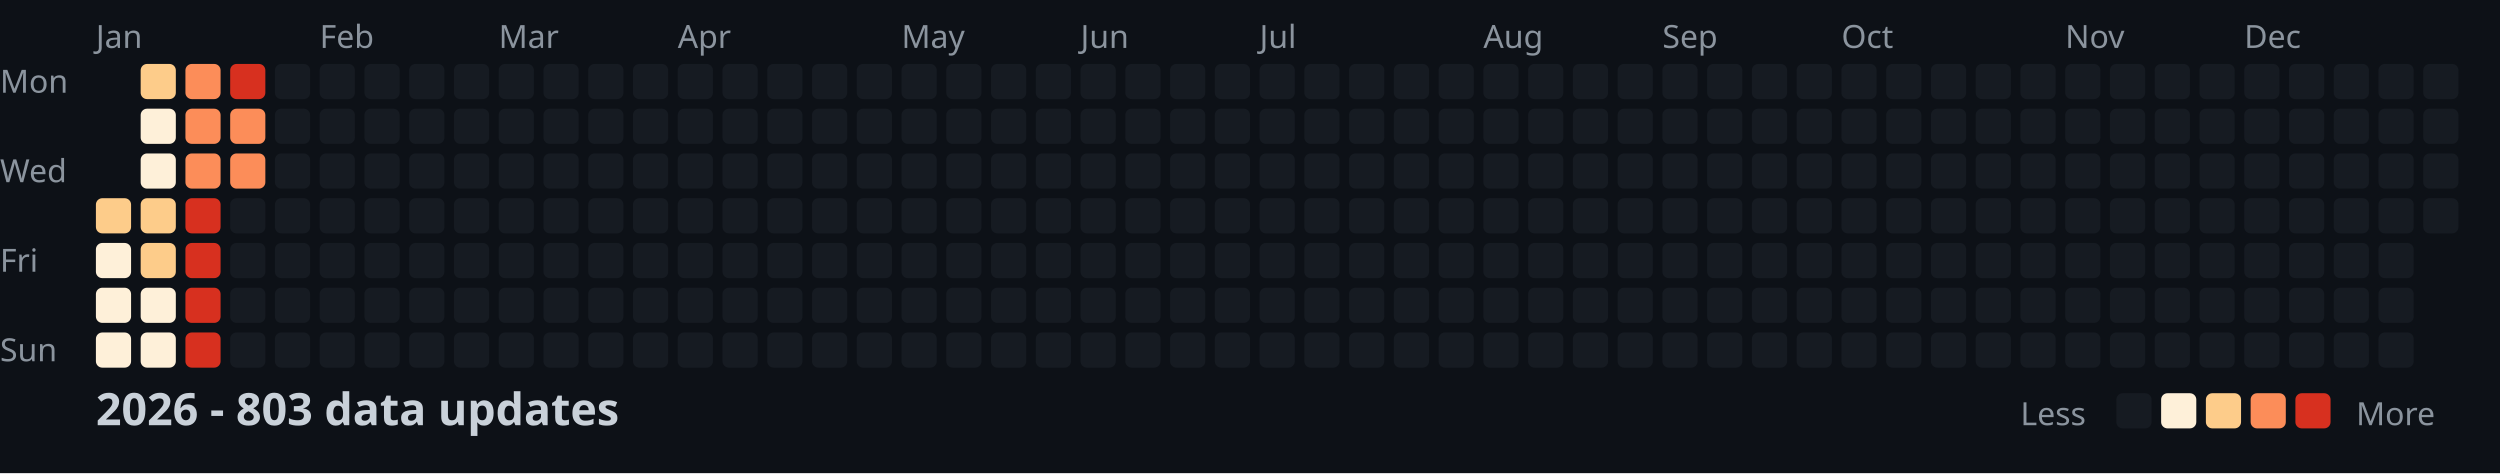
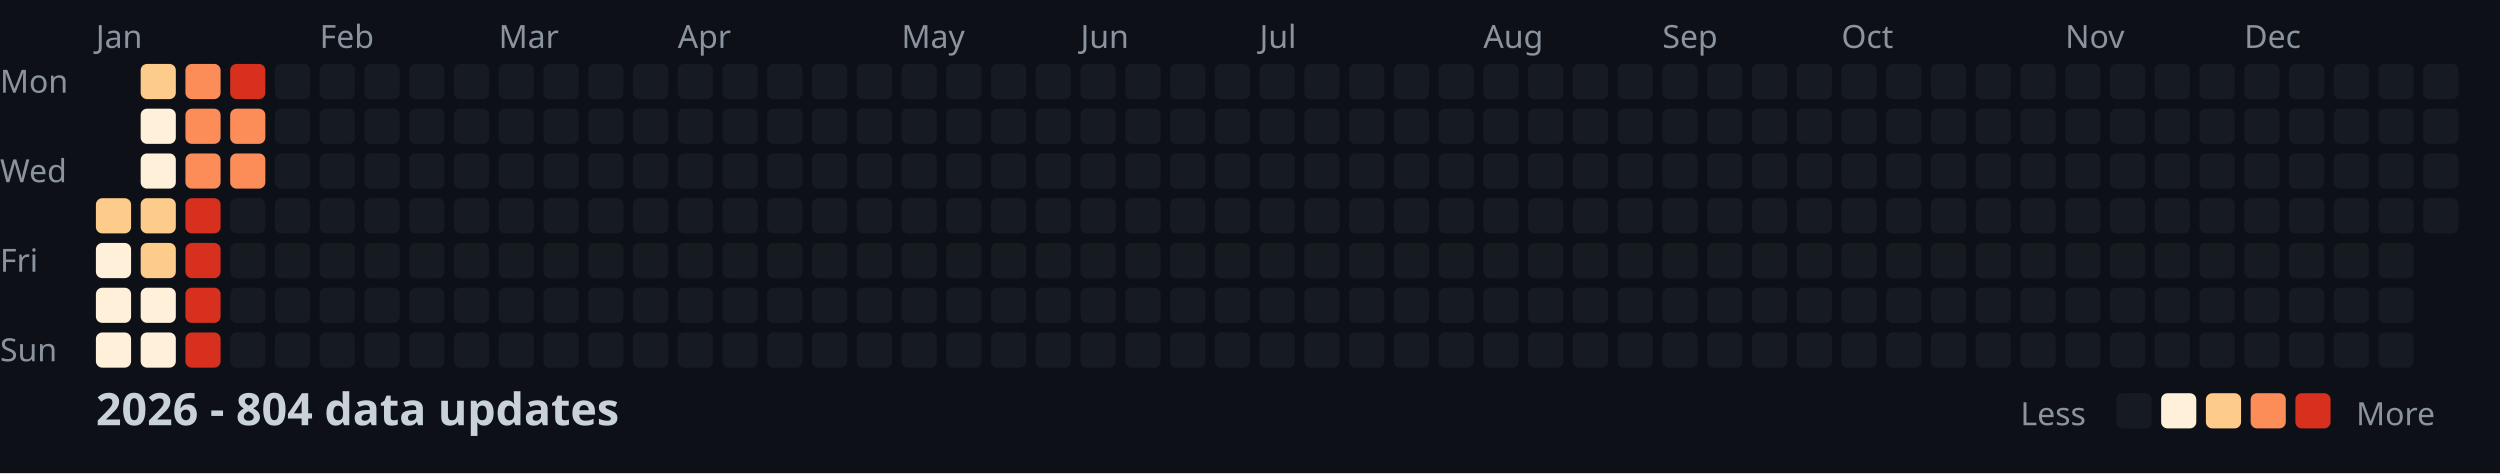
<svg xmlns="http://www.w3.org/2000/svg" width="782" height="148">
  <style>
    .month { font: 10px sans-serif; fill: #8b949e; }
    .day { font: 10px sans-serif; fill: #8b949e; }
    .title { font: bold 14px sans-serif; fill: #c9d1d9; }
    .legend { font: 10px sans-serif; fill: #8b949e; }
  </style>
  <rect width="100%" height="100%" fill="#0d1117" />
  <text x="0" y="29" class="day">Mon</text>
  <text x="0" y="57" class="day">Wed</text>
  <text x="0" y="85" class="day">Fri</text>
  <text x="0" y="113" class="day">Sun</text>
  <text x="30" y="15" class="month">Jan</text>
  <text x="100" y="15" class="month">Feb</text>
  <text x="156" y="15" class="month">Mar</text>
  <text x="212" y="15" class="month">Apr</text>
  <text x="282" y="15" class="month">May</text>
  <text x="338" y="15" class="month">Jun</text>
  <text x="394" y="15" class="month">Jul</text>
  <text x="464" y="15" class="month">Aug</text>
  <text x="520" y="15" class="month">Sep</text>
  <text x="576" y="15" class="month">Oct</text>
  <text x="646" y="15" class="month">Nov</text>
  <text x="702" y="15" class="month">Dec</text>
  <rect x="30" y="62" width="11" height="11" fill="#fdcc8a" rx="2" />
  <rect x="30" y="76" width="11" height="11" fill="#fef0d9" rx="2" />
  <rect x="30" y="90" width="11" height="11" fill="#fef0d9" rx="2" />
  <rect x="30" y="104" width="11" height="11" fill="#fef0d9" rx="2" />
  <rect x="44" y="20" width="11" height="11" fill="#fdcc8a" rx="2" />
  <rect x="44" y="34" width="11" height="11" fill="#fef0d9" rx="2" />
  <rect x="44" y="48" width="11" height="11" fill="#fef0d9" rx="2" />
  <rect x="44" y="62" width="11" height="11" fill="#fdcc8a" rx="2" />
  <rect x="44" y="76" width="11" height="11" fill="#fdcc8a" rx="2" />
  <rect x="44" y="90" width="11" height="11" fill="#fef0d9" rx="2" />
  <rect x="44" y="104" width="11" height="11" fill="#fef0d9" rx="2" />
  <rect x="58" y="20" width="11" height="11" fill="#fc8d59" rx="2" />
  <rect x="58" y="34" width="11" height="11" fill="#fc8d59" rx="2" />
  <rect x="58" y="48" width="11" height="11" fill="#fc8d59" rx="2" />
  <rect x="58" y="62" width="11" height="11" fill="#d7301f" rx="2" />
  <rect x="58" y="76" width="11" height="11" fill="#d7301f" rx="2" />
  <rect x="58" y="90" width="11" height="11" fill="#d7301f" rx="2" />
  <rect x="58" y="104" width="11" height="11" fill="#d7301f" rx="2" />
  <rect x="72" y="20" width="11" height="11" fill="#d7301f" rx="2" />
  <rect x="72" y="34" width="11" height="11" fill="#fc8d59" rx="2" />
  <rect x="72" y="48" width="11" height="11" fill="#fc8d59" rx="2" />
  <rect x="72" y="62" width="11" height="11" fill="#161b22" rx="2" />
  <rect x="72" y="76" width="11" height="11" fill="#161b22" rx="2" />
  <rect x="72" y="90" width="11" height="11" fill="#161b22" rx="2" />
  <rect x="72" y="104" width="11" height="11" fill="#161b22" rx="2" />
  <rect x="86" y="20" width="11" height="11" fill="#161b22" rx="2" />
  <rect x="86" y="34" width="11" height="11" fill="#161b22" rx="2" />
  <rect x="86" y="48" width="11" height="11" fill="#161b22" rx="2" />
  <rect x="86" y="62" width="11" height="11" fill="#161b22" rx="2" />
  <rect x="86" y="76" width="11" height="11" fill="#161b22" rx="2" />
  <rect x="86" y="90" width="11" height="11" fill="#161b22" rx="2" />
  <rect x="86" y="104" width="11" height="11" fill="#161b22" rx="2" />
  <rect x="100" y="20" width="11" height="11" fill="#161b22" rx="2" />
  <rect x="100" y="34" width="11" height="11" fill="#161b22" rx="2" />
  <rect x="100" y="48" width="11" height="11" fill="#161b22" rx="2" />
  <rect x="100" y="62" width="11" height="11" fill="#161b22" rx="2" />
  <rect x="100" y="76" width="11" height="11" fill="#161b22" rx="2" />
  <rect x="100" y="90" width="11" height="11" fill="#161b22" rx="2" />
  <rect x="100" y="104" width="11" height="11" fill="#161b22" rx="2" />
  <rect x="114" y="20" width="11" height="11" fill="#161b22" rx="2" />
  <rect x="114" y="34" width="11" height="11" fill="#161b22" rx="2" />
  <rect x="114" y="48" width="11" height="11" fill="#161b22" rx="2" />
  <rect x="114" y="62" width="11" height="11" fill="#161b22" rx="2" />
  <rect x="114" y="76" width="11" height="11" fill="#161b22" rx="2" />
  <rect x="114" y="90" width="11" height="11" fill="#161b22" rx="2" />
  <rect x="114" y="104" width="11" height="11" fill="#161b22" rx="2" />
  <rect x="128" y="20" width="11" height="11" fill="#161b22" rx="2" />
  <rect x="128" y="34" width="11" height="11" fill="#161b22" rx="2" />
  <rect x="128" y="48" width="11" height="11" fill="#161b22" rx="2" />
  <rect x="128" y="62" width="11" height="11" fill="#161b22" rx="2" />
  <rect x="128" y="76" width="11" height="11" fill="#161b22" rx="2" />
  <rect x="128" y="90" width="11" height="11" fill="#161b22" rx="2" />
  <rect x="128" y="104" width="11" height="11" fill="#161b22" rx="2" />
  <rect x="142" y="20" width="11" height="11" fill="#161b22" rx="2" />
  <rect x="142" y="34" width="11" height="11" fill="#161b22" rx="2" />
  <rect x="142" y="48" width="11" height="11" fill="#161b22" rx="2" />
  <rect x="142" y="62" width="11" height="11" fill="#161b22" rx="2" />
  <rect x="142" y="76" width="11" height="11" fill="#161b22" rx="2" />
  <rect x="142" y="90" width="11" height="11" fill="#161b22" rx="2" />
  <rect x="142" y="104" width="11" height="11" fill="#161b22" rx="2" />
  <rect x="156" y="20" width="11" height="11" fill="#161b22" rx="2" />
  <rect x="156" y="34" width="11" height="11" fill="#161b22" rx="2" />
  <rect x="156" y="48" width="11" height="11" fill="#161b22" rx="2" />
  <rect x="156" y="62" width="11" height="11" fill="#161b22" rx="2" />
  <rect x="156" y="76" width="11" height="11" fill="#161b22" rx="2" />
  <rect x="156" y="90" width="11" height="11" fill="#161b22" rx="2" />
  <rect x="156" y="104" width="11" height="11" fill="#161b22" rx="2" />
  <rect x="170" y="20" width="11" height="11" fill="#161b22" rx="2" />
  <rect x="170" y="34" width="11" height="11" fill="#161b22" rx="2" />
  <rect x="170" y="48" width="11" height="11" fill="#161b22" rx="2" />
  <rect x="170" y="62" width="11" height="11" fill="#161b22" rx="2" />
  <rect x="170" y="76" width="11" height="11" fill="#161b22" rx="2" />
  <rect x="170" y="90" width="11" height="11" fill="#161b22" rx="2" />
  <rect x="170" y="104" width="11" height="11" fill="#161b22" rx="2" />
  <rect x="184" y="20" width="11" height="11" fill="#161b22" rx="2" />
  <rect x="184" y="34" width="11" height="11" fill="#161b22" rx="2" />
  <rect x="184" y="48" width="11" height="11" fill="#161b22" rx="2" />
  <rect x="184" y="62" width="11" height="11" fill="#161b22" rx="2" />
  <rect x="184" y="76" width="11" height="11" fill="#161b22" rx="2" />
  <rect x="184" y="90" width="11" height="11" fill="#161b22" rx="2" />
  <rect x="184" y="104" width="11" height="11" fill="#161b22" rx="2" />
  <rect x="198" y="20" width="11" height="11" fill="#161b22" rx="2" />
  <rect x="198" y="34" width="11" height="11" fill="#161b22" rx="2" />
  <rect x="198" y="48" width="11" height="11" fill="#161b22" rx="2" />
  <rect x="198" y="62" width="11" height="11" fill="#161b22" rx="2" />
  <rect x="198" y="76" width="11" height="11" fill="#161b22" rx="2" />
  <rect x="198" y="90" width="11" height="11" fill="#161b22" rx="2" />
  <rect x="198" y="104" width="11" height="11" fill="#161b22" rx="2" />
  <rect x="212" y="20" width="11" height="11" fill="#161b22" rx="2" />
  <rect x="212" y="34" width="11" height="11" fill="#161b22" rx="2" />
  <rect x="212" y="48" width="11" height="11" fill="#161b22" rx="2" />
  <rect x="212" y="62" width="11" height="11" fill="#161b22" rx="2" />
  <rect x="212" y="76" width="11" height="11" fill="#161b22" rx="2" />
  <rect x="212" y="90" width="11" height="11" fill="#161b22" rx="2" />
  <rect x="212" y="104" width="11" height="11" fill="#161b22" rx="2" />
  <rect x="226" y="20" width="11" height="11" fill="#161b22" rx="2" />
  <rect x="226" y="34" width="11" height="11" fill="#161b22" rx="2" />
  <rect x="226" y="48" width="11" height="11" fill="#161b22" rx="2" />
  <rect x="226" y="62" width="11" height="11" fill="#161b22" rx="2" />
  <rect x="226" y="76" width="11" height="11" fill="#161b22" rx="2" />
  <rect x="226" y="90" width="11" height="11" fill="#161b22" rx="2" />
  <rect x="226" y="104" width="11" height="11" fill="#161b22" rx="2" />
  <rect x="240" y="20" width="11" height="11" fill="#161b22" rx="2" />
  <rect x="240" y="34" width="11" height="11" fill="#161b22" rx="2" />
  <rect x="240" y="48" width="11" height="11" fill="#161b22" rx="2" />
  <rect x="240" y="62" width="11" height="11" fill="#161b22" rx="2" />
  <rect x="240" y="76" width="11" height="11" fill="#161b22" rx="2" />
  <rect x="240" y="90" width="11" height="11" fill="#161b22" rx="2" />
  <rect x="240" y="104" width="11" height="11" fill="#161b22" rx="2" />
  <rect x="254" y="20" width="11" height="11" fill="#161b22" rx="2" />
  <rect x="254" y="34" width="11" height="11" fill="#161b22" rx="2" />
  <rect x="254" y="48" width="11" height="11" fill="#161b22" rx="2" />
  <rect x="254" y="62" width="11" height="11" fill="#161b22" rx="2" />
  <rect x="254" y="76" width="11" height="11" fill="#161b22" rx="2" />
  <rect x="254" y="90" width="11" height="11" fill="#161b22" rx="2" />
  <rect x="254" y="104" width="11" height="11" fill="#161b22" rx="2" />
  <rect x="268" y="20" width="11" height="11" fill="#161b22" rx="2" />
  <rect x="268" y="34" width="11" height="11" fill="#161b22" rx="2" />
  <rect x="268" y="48" width="11" height="11" fill="#161b22" rx="2" />
  <rect x="268" y="62" width="11" height="11" fill="#161b22" rx="2" />
  <rect x="268" y="76" width="11" height="11" fill="#161b22" rx="2" />
  <rect x="268" y="90" width="11" height="11" fill="#161b22" rx="2" />
  <rect x="268" y="104" width="11" height="11" fill="#161b22" rx="2" />
  <rect x="282" y="20" width="11" height="11" fill="#161b22" rx="2" />
  <rect x="282" y="34" width="11" height="11" fill="#161b22" rx="2" />
  <rect x="282" y="48" width="11" height="11" fill="#161b22" rx="2" />
  <rect x="282" y="62" width="11" height="11" fill="#161b22" rx="2" />
  <rect x="282" y="76" width="11" height="11" fill="#161b22" rx="2" />
  <rect x="282" y="90" width="11" height="11" fill="#161b22" rx="2" />
  <rect x="282" y="104" width="11" height="11" fill="#161b22" rx="2" />
  <rect x="296" y="20" width="11" height="11" fill="#161b22" rx="2" />
  <rect x="296" y="34" width="11" height="11" fill="#161b22" rx="2" />
  <rect x="296" y="48" width="11" height="11" fill="#161b22" rx="2" />
  <rect x="296" y="62" width="11" height="11" fill="#161b22" rx="2" />
  <rect x="296" y="76" width="11" height="11" fill="#161b22" rx="2" />
  <rect x="296" y="90" width="11" height="11" fill="#161b22" rx="2" />
  <rect x="296" y="104" width="11" height="11" fill="#161b22" rx="2" />
  <rect x="310" y="20" width="11" height="11" fill="#161b22" rx="2" />
  <rect x="310" y="34" width="11" height="11" fill="#161b22" rx="2" />
  <rect x="310" y="48" width="11" height="11" fill="#161b22" rx="2" />
  <rect x="310" y="62" width="11" height="11" fill="#161b22" rx="2" />
  <rect x="310" y="76" width="11" height="11" fill="#161b22" rx="2" />
  <rect x="310" y="90" width="11" height="11" fill="#161b22" rx="2" />
  <rect x="310" y="104" width="11" height="11" fill="#161b22" rx="2" />
  <rect x="324" y="20" width="11" height="11" fill="#161b22" rx="2" />
  <rect x="324" y="34" width="11" height="11" fill="#161b22" rx="2" />
  <rect x="324" y="48" width="11" height="11" fill="#161b22" rx="2" />
  <rect x="324" y="62" width="11" height="11" fill="#161b22" rx="2" />
  <rect x="324" y="76" width="11" height="11" fill="#161b22" rx="2" />
  <rect x="324" y="90" width="11" height="11" fill="#161b22" rx="2" />
  <rect x="324" y="104" width="11" height="11" fill="#161b22" rx="2" />
  <rect x="338" y="20" width="11" height="11" fill="#161b22" rx="2" />
  <rect x="338" y="34" width="11" height="11" fill="#161b22" rx="2" />
  <rect x="338" y="48" width="11" height="11" fill="#161b22" rx="2" />
  <rect x="338" y="62" width="11" height="11" fill="#161b22" rx="2" />
  <rect x="338" y="76" width="11" height="11" fill="#161b22" rx="2" />
  <rect x="338" y="90" width="11" height="11" fill="#161b22" rx="2" />
  <rect x="338" y="104" width="11" height="11" fill="#161b22" rx="2" />
  <rect x="352" y="20" width="11" height="11" fill="#161b22" rx="2" />
  <rect x="352" y="34" width="11" height="11" fill="#161b22" rx="2" />
  <rect x="352" y="48" width="11" height="11" fill="#161b22" rx="2" />
  <rect x="352" y="62" width="11" height="11" fill="#161b22" rx="2" />
  <rect x="352" y="76" width="11" height="11" fill="#161b22" rx="2" />
  <rect x="352" y="90" width="11" height="11" fill="#161b22" rx="2" />
  <rect x="352" y="104" width="11" height="11" fill="#161b22" rx="2" />
  <rect x="366" y="20" width="11" height="11" fill="#161b22" rx="2" />
  <rect x="366" y="34" width="11" height="11" fill="#161b22" rx="2" />
  <rect x="366" y="48" width="11" height="11" fill="#161b22" rx="2" />
  <rect x="366" y="62" width="11" height="11" fill="#161b22" rx="2" />
  <rect x="366" y="76" width="11" height="11" fill="#161b22" rx="2" />
  <rect x="366" y="90" width="11" height="11" fill="#161b22" rx="2" />
  <rect x="366" y="104" width="11" height="11" fill="#161b22" rx="2" />
  <rect x="380" y="20" width="11" height="11" fill="#161b22" rx="2" />
  <rect x="380" y="34" width="11" height="11" fill="#161b22" rx="2" />
  <rect x="380" y="48" width="11" height="11" fill="#161b22" rx="2" />
  <rect x="380" y="62" width="11" height="11" fill="#161b22" rx="2" />
  <rect x="380" y="76" width="11" height="11" fill="#161b22" rx="2" />
  <rect x="380" y="90" width="11" height="11" fill="#161b22" rx="2" />
  <rect x="380" y="104" width="11" height="11" fill="#161b22" rx="2" />
  <rect x="394" y="20" width="11" height="11" fill="#161b22" rx="2" />
  <rect x="394" y="34" width="11" height="11" fill="#161b22" rx="2" />
  <rect x="394" y="48" width="11" height="11" fill="#161b22" rx="2" />
  <rect x="394" y="62" width="11" height="11" fill="#161b22" rx="2" />
  <rect x="394" y="76" width="11" height="11" fill="#161b22" rx="2" />
  <rect x="394" y="90" width="11" height="11" fill="#161b22" rx="2" />
  <rect x="394" y="104" width="11" height="11" fill="#161b22" rx="2" />
  <rect x="408" y="20" width="11" height="11" fill="#161b22" rx="2" />
  <rect x="408" y="34" width="11" height="11" fill="#161b22" rx="2" />
  <rect x="408" y="48" width="11" height="11" fill="#161b22" rx="2" />
  <rect x="408" y="62" width="11" height="11" fill="#161b22" rx="2" />
  <rect x="408" y="76" width="11" height="11" fill="#161b22" rx="2" />
  <rect x="408" y="90" width="11" height="11" fill="#161b22" rx="2" />
  <rect x="408" y="104" width="11" height="11" fill="#161b22" rx="2" />
  <rect x="422" y="20" width="11" height="11" fill="#161b22" rx="2" />
  <rect x="422" y="34" width="11" height="11" fill="#161b22" rx="2" />
  <rect x="422" y="48" width="11" height="11" fill="#161b22" rx="2" />
  <rect x="422" y="62" width="11" height="11" fill="#161b22" rx="2" />
  <rect x="422" y="76" width="11" height="11" fill="#161b22" rx="2" />
  <rect x="422" y="90" width="11" height="11" fill="#161b22" rx="2" />
  <rect x="422" y="104" width="11" height="11" fill="#161b22" rx="2" />
  <rect x="436" y="20" width="11" height="11" fill="#161b22" rx="2" />
  <rect x="436" y="34" width="11" height="11" fill="#161b22" rx="2" />
  <rect x="436" y="48" width="11" height="11" fill="#161b22" rx="2" />
  <rect x="436" y="62" width="11" height="11" fill="#161b22" rx="2" />
  <rect x="436" y="76" width="11" height="11" fill="#161b22" rx="2" />
  <rect x="436" y="90" width="11" height="11" fill="#161b22" rx="2" />
  <rect x="436" y="104" width="11" height="11" fill="#161b22" rx="2" />
  <rect x="450" y="20" width="11" height="11" fill="#161b22" rx="2" />
  <rect x="450" y="34" width="11" height="11" fill="#161b22" rx="2" />
  <rect x="450" y="48" width="11" height="11" fill="#161b22" rx="2" />
  <rect x="450" y="62" width="11" height="11" fill="#161b22" rx="2" />
  <rect x="450" y="76" width="11" height="11" fill="#161b22" rx="2" />
  <rect x="450" y="90" width="11" height="11" fill="#161b22" rx="2" />
  <rect x="450" y="104" width="11" height="11" fill="#161b22" rx="2" />
  <rect x="464" y="20" width="11" height="11" fill="#161b22" rx="2" />
  <rect x="464" y="34" width="11" height="11" fill="#161b22" rx="2" />
  <rect x="464" y="48" width="11" height="11" fill="#161b22" rx="2" />
  <rect x="464" y="62" width="11" height="11" fill="#161b22" rx="2" />
  <rect x="464" y="76" width="11" height="11" fill="#161b22" rx="2" />
  <rect x="464" y="90" width="11" height="11" fill="#161b22" rx="2" />
  <rect x="464" y="104" width="11" height="11" fill="#161b22" rx="2" />
  <rect x="478" y="20" width="11" height="11" fill="#161b22" rx="2" />
  <rect x="478" y="34" width="11" height="11" fill="#161b22" rx="2" />
  <rect x="478" y="48" width="11" height="11" fill="#161b22" rx="2" />
  <rect x="478" y="62" width="11" height="11" fill="#161b22" rx="2" />
  <rect x="478" y="76" width="11" height="11" fill="#161b22" rx="2" />
  <rect x="478" y="90" width="11" height="11" fill="#161b22" rx="2" />
  <rect x="478" y="104" width="11" height="11" fill="#161b22" rx="2" />
  <rect x="492" y="20" width="11" height="11" fill="#161b22" rx="2" />
  <rect x="492" y="34" width="11" height="11" fill="#161b22" rx="2" />
  <rect x="492" y="48" width="11" height="11" fill="#161b22" rx="2" />
  <rect x="492" y="62" width="11" height="11" fill="#161b22" rx="2" />
  <rect x="492" y="76" width="11" height="11" fill="#161b22" rx="2" />
  <rect x="492" y="90" width="11" height="11" fill="#161b22" rx="2" />
  <rect x="492" y="104" width="11" height="11" fill="#161b22" rx="2" />
  <rect x="506" y="20" width="11" height="11" fill="#161b22" rx="2" />
  <rect x="506" y="34" width="11" height="11" fill="#161b22" rx="2" />
  <rect x="506" y="48" width="11" height="11" fill="#161b22" rx="2" />
  <rect x="506" y="62" width="11" height="11" fill="#161b22" rx="2" />
  <rect x="506" y="76" width="11" height="11" fill="#161b22" rx="2" />
  <rect x="506" y="90" width="11" height="11" fill="#161b22" rx="2" />
  <rect x="506" y="104" width="11" height="11" fill="#161b22" rx="2" />
  <rect x="520" y="20" width="11" height="11" fill="#161b22" rx="2" />
  <rect x="520" y="34" width="11" height="11" fill="#161b22" rx="2" />
  <rect x="520" y="48" width="11" height="11" fill="#161b22" rx="2" />
  <rect x="520" y="62" width="11" height="11" fill="#161b22" rx="2" />
  <rect x="520" y="76" width="11" height="11" fill="#161b22" rx="2" />
  <rect x="520" y="90" width="11" height="11" fill="#161b22" rx="2" />
  <rect x="520" y="104" width="11" height="11" fill="#161b22" rx="2" />
  <rect x="534" y="20" width="11" height="11" fill="#161b22" rx="2" />
  <rect x="534" y="34" width="11" height="11" fill="#161b22" rx="2" />
  <rect x="534" y="48" width="11" height="11" fill="#161b22" rx="2" />
  <rect x="534" y="62" width="11" height="11" fill="#161b22" rx="2" />
  <rect x="534" y="76" width="11" height="11" fill="#161b22" rx="2" />
  <rect x="534" y="90" width="11" height="11" fill="#161b22" rx="2" />
  <rect x="534" y="104" width="11" height="11" fill="#161b22" rx="2" />
  <rect x="548" y="20" width="11" height="11" fill="#161b22" rx="2" />
  <rect x="548" y="34" width="11" height="11" fill="#161b22" rx="2" />
  <rect x="548" y="48" width="11" height="11" fill="#161b22" rx="2" />
  <rect x="548" y="62" width="11" height="11" fill="#161b22" rx="2" />
  <rect x="548" y="76" width="11" height="11" fill="#161b22" rx="2" />
  <rect x="548" y="90" width="11" height="11" fill="#161b22" rx="2" />
  <rect x="548" y="104" width="11" height="11" fill="#161b22" rx="2" />
  <rect x="562" y="20" width="11" height="11" fill="#161b22" rx="2" />
  <rect x="562" y="34" width="11" height="11" fill="#161b22" rx="2" />
  <rect x="562" y="48" width="11" height="11" fill="#161b22" rx="2" />
  <rect x="562" y="62" width="11" height="11" fill="#161b22" rx="2" />
  <rect x="562" y="76" width="11" height="11" fill="#161b22" rx="2" />
  <rect x="562" y="90" width="11" height="11" fill="#161b22" rx="2" />
  <rect x="562" y="104" width="11" height="11" fill="#161b22" rx="2" />
  <rect x="576" y="20" width="11" height="11" fill="#161b22" rx="2" />
  <rect x="576" y="34" width="11" height="11" fill="#161b22" rx="2" />
  <rect x="576" y="48" width="11" height="11" fill="#161b22" rx="2" />
  <rect x="576" y="62" width="11" height="11" fill="#161b22" rx="2" />
  <rect x="576" y="76" width="11" height="11" fill="#161b22" rx="2" />
  <rect x="576" y="90" width="11" height="11" fill="#161b22" rx="2" />
  <rect x="576" y="104" width="11" height="11" fill="#161b22" rx="2" />
  <rect x="590" y="20" width="11" height="11" fill="#161b22" rx="2" />
  <rect x="590" y="34" width="11" height="11" fill="#161b22" rx="2" />
  <rect x="590" y="48" width="11" height="11" fill="#161b22" rx="2" />
  <rect x="590" y="62" width="11" height="11" fill="#161b22" rx="2" />
  <rect x="590" y="76" width="11" height="11" fill="#161b22" rx="2" />
  <rect x="590" y="90" width="11" height="11" fill="#161b22" rx="2" />
  <rect x="590" y="104" width="11" height="11" fill="#161b22" rx="2" />
  <rect x="604" y="20" width="11" height="11" fill="#161b22" rx="2" />
  <rect x="604" y="34" width="11" height="11" fill="#161b22" rx="2" />
  <rect x="604" y="48" width="11" height="11" fill="#161b22" rx="2" />
  <rect x="604" y="62" width="11" height="11" fill="#161b22" rx="2" />
  <rect x="604" y="76" width="11" height="11" fill="#161b22" rx="2" />
  <rect x="604" y="90" width="11" height="11" fill="#161b22" rx="2" />
  <rect x="604" y="104" width="11" height="11" fill="#161b22" rx="2" />
  <rect x="618" y="20" width="11" height="11" fill="#161b22" rx="2" />
  <rect x="618" y="34" width="11" height="11" fill="#161b22" rx="2" />
  <rect x="618" y="48" width="11" height="11" fill="#161b22" rx="2" />
  <rect x="618" y="62" width="11" height="11" fill="#161b22" rx="2" />
  <rect x="618" y="76" width="11" height="11" fill="#161b22" rx="2" />
  <rect x="618" y="90" width="11" height="11" fill="#161b22" rx="2" />
  <rect x="618" y="104" width="11" height="11" fill="#161b22" rx="2" />
  <rect x="632" y="20" width="11" height="11" fill="#161b22" rx="2" />
  <rect x="632" y="34" width="11" height="11" fill="#161b22" rx="2" />
  <rect x="632" y="48" width="11" height="11" fill="#161b22" rx="2" />
  <rect x="632" y="62" width="11" height="11" fill="#161b22" rx="2" />
  <rect x="632" y="76" width="11" height="11" fill="#161b22" rx="2" />
  <rect x="632" y="90" width="11" height="11" fill="#161b22" rx="2" />
  <rect x="632" y="104" width="11" height="11" fill="#161b22" rx="2" />
  <rect x="646" y="20" width="11" height="11" fill="#161b22" rx="2" />
  <rect x="646" y="34" width="11" height="11" fill="#161b22" rx="2" />
  <rect x="646" y="48" width="11" height="11" fill="#161b22" rx="2" />
  <rect x="646" y="62" width="11" height="11" fill="#161b22" rx="2" />
  <rect x="646" y="76" width="11" height="11" fill="#161b22" rx="2" />
  <rect x="646" y="90" width="11" height="11" fill="#161b22" rx="2" />
  <rect x="646" y="104" width="11" height="11" fill="#161b22" rx="2" />
  <rect x="660" y="20" width="11" height="11" fill="#161b22" rx="2" />
  <rect x="660" y="34" width="11" height="11" fill="#161b22" rx="2" />
  <rect x="660" y="48" width="11" height="11" fill="#161b22" rx="2" />
  <rect x="660" y="62" width="11" height="11" fill="#161b22" rx="2" />
  <rect x="660" y="76" width="11" height="11" fill="#161b22" rx="2" />
  <rect x="660" y="90" width="11" height="11" fill="#161b22" rx="2" />
  <rect x="660" y="104" width="11" height="11" fill="#161b22" rx="2" />
  <rect x="674" y="20" width="11" height="11" fill="#161b22" rx="2" />
  <rect x="674" y="34" width="11" height="11" fill="#161b22" rx="2" />
  <rect x="674" y="48" width="11" height="11" fill="#161b22" rx="2" />
  <rect x="674" y="62" width="11" height="11" fill="#161b22" rx="2" />
  <rect x="674" y="76" width="11" height="11" fill="#161b22" rx="2" />
  <rect x="674" y="90" width="11" height="11" fill="#161b22" rx="2" />
  <rect x="674" y="104" width="11" height="11" fill="#161b22" rx="2" />
  <rect x="688" y="20" width="11" height="11" fill="#161b22" rx="2" />
  <rect x="688" y="34" width="11" height="11" fill="#161b22" rx="2" />
  <rect x="688" y="48" width="11" height="11" fill="#161b22" rx="2" />
  <rect x="688" y="62" width="11" height="11" fill="#161b22" rx="2" />
  <rect x="688" y="76" width="11" height="11" fill="#161b22" rx="2" />
  <rect x="688" y="90" width="11" height="11" fill="#161b22" rx="2" />
  <rect x="688" y="104" width="11" height="11" fill="#161b22" rx="2" />
  <rect x="702" y="20" width="11" height="11" fill="#161b22" rx="2" />
  <rect x="702" y="34" width="11" height="11" fill="#161b22" rx="2" />
  <rect x="702" y="48" width="11" height="11" fill="#161b22" rx="2" />
  <rect x="702" y="62" width="11" height="11" fill="#161b22" rx="2" />
  <rect x="702" y="76" width="11" height="11" fill="#161b22" rx="2" />
  <rect x="702" y="90" width="11" height="11" fill="#161b22" rx="2" />
  <rect x="702" y="104" width="11" height="11" fill="#161b22" rx="2" />
  <rect x="716" y="20" width="11" height="11" fill="#161b22" rx="2" />
  <rect x="716" y="34" width="11" height="11" fill="#161b22" rx="2" />
  <rect x="716" y="48" width="11" height="11" fill="#161b22" rx="2" />
  <rect x="716" y="62" width="11" height="11" fill="#161b22" rx="2" />
  <rect x="716" y="76" width="11" height="11" fill="#161b22" rx="2" />
  <rect x="716" y="90" width="11" height="11" fill="#161b22" rx="2" />
  <rect x="716" y="104" width="11" height="11" fill="#161b22" rx="2" />
  <rect x="730" y="20" width="11" height="11" fill="#161b22" rx="2" />
  <rect x="730" y="34" width="11" height="11" fill="#161b22" rx="2" />
  <rect x="730" y="48" width="11" height="11" fill="#161b22" rx="2" />
  <rect x="730" y="62" width="11" height="11" fill="#161b22" rx="2" />
  <rect x="730" y="76" width="11" height="11" fill="#161b22" rx="2" />
  <rect x="730" y="90" width="11" height="11" fill="#161b22" rx="2" />
  <rect x="730" y="104" width="11" height="11" fill="#161b22" rx="2" />
  <rect x="744" y="20" width="11" height="11" fill="#161b22" rx="2" />
  <rect x="744" y="34" width="11" height="11" fill="#161b22" rx="2" />
  <rect x="744" y="48" width="11" height="11" fill="#161b22" rx="2" />
  <rect x="744" y="62" width="11" height="11" fill="#161b22" rx="2" />
  <rect x="744" y="76" width="11" height="11" fill="#161b22" rx="2" />
  <rect x="744" y="90" width="11" height="11" fill="#161b22" rx="2" />
  <rect x="744" y="104" width="11" height="11" fill="#161b22" rx="2" />
  <rect x="758" y="20" width="11" height="11" fill="#161b22" rx="2" />
  <rect x="758" y="34" width="11" height="11" fill="#161b22" rx="2" />
  <rect x="758" y="48" width="11" height="11" fill="#161b22" rx="2" />
  <rect x="758" y="62" width="11" height="11" fill="#161b22" rx="2" />
-   <text x="30" y="133" class="title">2026 - 803 data updates</text>
+   <text x="30" y="133" class="title">2026 - 804 data updates</text>
  <text x="632" y="133" class="legend">Less</text>
  <rect x="662" y="123" width="11" height="11" fill="#161b22" rx="2" />
  <rect x="676" y="123" width="11" height="11" fill="#fef0d9" rx="2" />
  <rect x="690" y="123" width="11" height="11" fill="#fdcc8a" rx="2" />
  <rect x="704" y="123" width="11" height="11" fill="#fc8d59" rx="2" />
  <rect x="718" y="123" width="11" height="11" fill="#d7301f" rx="2" />
  <text x="737" y="133" class="legend">More</text>
</svg>
